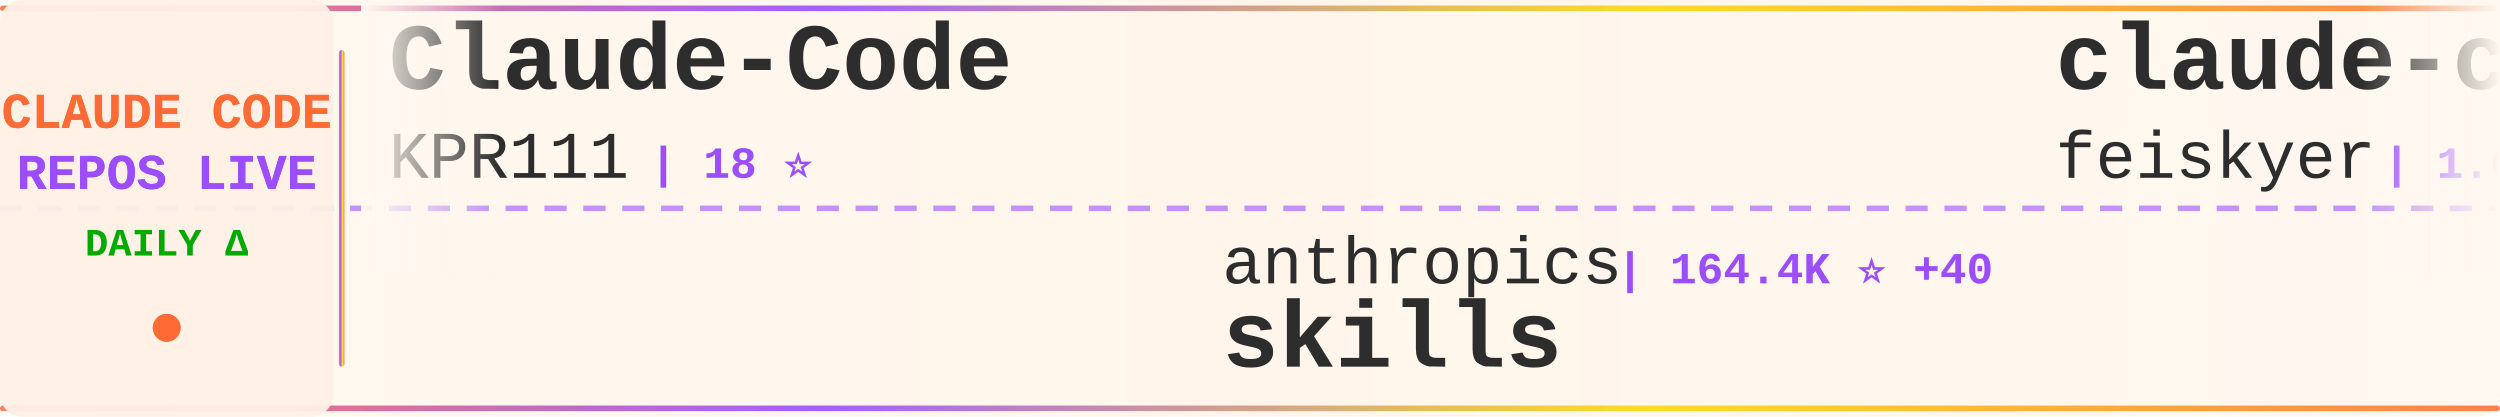
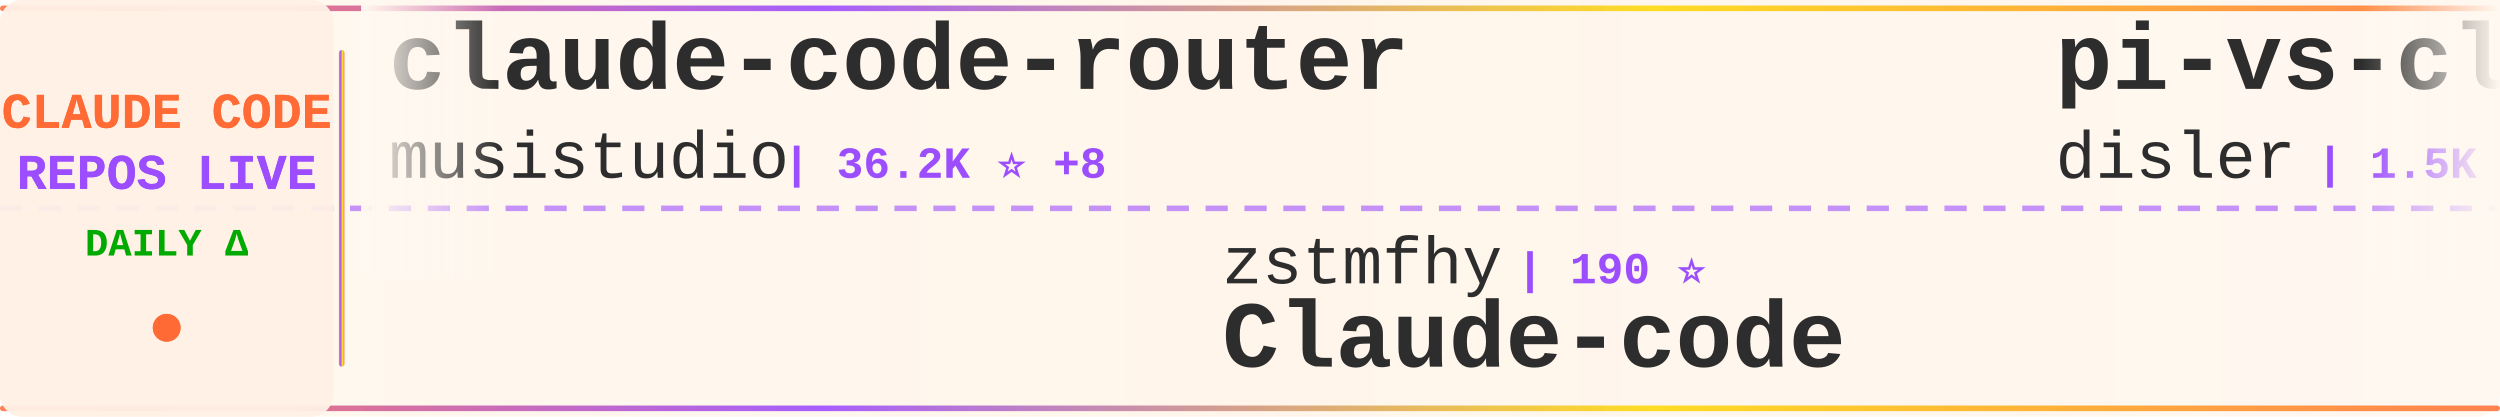
<svg xmlns="http://www.w3.org/2000/svg" width="900" height="150">
  <defs>
    <linearGradient id="tickerBg" x1="0%" y1="0%" x2="100%" y2="0%">
      <stop offset="0%" style="stop-color:#fff8f0;stop-opacity:0.98" />
      <stop offset="50%" style="stop-color:#fff5eb;stop-opacity:1" />
      <stop offset="100%" style="stop-color:#fff8f0;stop-opacity:0.98" />
    </linearGradient>
    <linearGradient id="borderGrad" x1="0%" y1="0%" x2="100%" y2="0%">
      <stop offset="0%" style="stop-color:#FF6B35;stop-opacity:0.85">
        <animate attributeName="stop-opacity" values="0.85;1;0.85" dur="2s" repeatCount="indefinite" />
      </stop>
      <stop offset="33%" style="stop-color:#9C4EFF;stop-opacity:0.9">
        <animate attributeName="stop-opacity" values="0.9;1;0.9" dur="2.2s" repeatCount="indefinite" />
      </stop>
      <stop offset="66%" style="stop-color:#FFD700;stop-opacity:0.85">
        <animate attributeName="stop-opacity" values="0.85;1;0.85" dur="1.8s" repeatCount="indefinite" />
      </stop>
      <stop offset="100%" style="stop-color:#FF6B35;stop-opacity:0.85">
        <animate attributeName="stop-opacity" values="0.85;1;0.85" dur="2s" repeatCount="indefinite" />
      </stop>
    </linearGradient>
    <filter id="textGlow">
      <feGaussianBlur stdDeviation="0.15" result="coloredBlur" />
      <feMerge>
        <feMergeNode in="coloredBlur" />
        <feMergeNode in="SourceGraphic" />
      </feMerge>
    </filter>
    <filter id="metricGlow">
      <feGaussianBlur stdDeviation="0.2" result="coloredBlur" />
      <feMerge>
        <feMergeNode in="coloredBlur" />
        <feMergeNode in="SourceGraphic" />
      </feMerge>
    </filter>
    <linearGradient id="leftFade" x1="0%" y1="0%" x2="100%" y2="0%">
      <stop offset="0%" style="stop-color:#fff8f0;stop-opacity:1" />
      <stop offset="100%" style="stop-color:#fff8f0;stop-opacity:0" />
    </linearGradient>
    <linearGradient id="rightFade" x1="0%" y1="0%" x2="100%" y2="0%">
      <stop offset="0%" style="stop-color:#fff8f0;stop-opacity:0" />
      <stop offset="100%" style="stop-color:#fff8f0;stop-opacity:1" />
    </linearGradient>
  </defs>
  <rect width="900" height="150" fill="url(#tickerBg)" rx="8" />
  <rect x="0" y="2" width="900" height="2" fill="url(#borderGrad)" rx="1" />
  <rect x="0" y="146" width="900" height="2" fill="url(#borderGrad)" rx="1" />
  <line x1="0" y1="75" x2="900" y2="75" stroke="#9C4EFF" stroke-width="2" stroke-dasharray="8 6" opacity="0.6" />
  <rect x="0" y="0" width="120" height="150" fill="#fff0e6" opacity="0.95" rx="8" />
  <text x="60" y="46" font-family="'Courier New', monospace" font-size="18" font-weight="bold" fill="#FF6B35" text-anchor="middle" filter="url(#textGlow)">
    CLAUDE CODE
  </text>
  <text x="60" y="68" font-family="'Courier New', monospace" font-size="18" font-weight="bold" fill="#9C4EFF" text-anchor="middle" filter="url(#textGlow)">
    REPOS LIVE
  </text>
  <text x="60" y="92" font-family="'Courier New', monospace" font-size="14" font-weight="bold" fill="#00aa00" text-anchor="middle">
    DAILY Δ
  </text>
  <circle cx="60" cy="118" r="5" fill="#FF6B35" filter="url(#metricGlow)">
    <animate attributeName="r" values="4;6;4" dur="1.5s" repeatCount="indefinite" />
    <animate attributeName="opacity" values="0.6;1;0.6" dur="1.5s" repeatCount="indefinite" />
  </circle>
  <rect x="122" y="18" width="2" height="114" fill="url(#borderGrad)" rx="1" />
  <clipPath id="tickerClip">
    <rect x="130" y="0" width="770" height="150" />
  </clipPath>
  <g clip-path="url(#tickerClip)">
    <g id="tickerItems">
      <animateTransform attributeName="transform" attributeType="XML" type="translate" from="0 0" to="-3000 0" dur="54s" repeatCount="indefinite" />
      <g transform="translate(0, 0)">
+         <text x="140" y="32" font-family="'Courier New', monospace" font-size="34" font-weight="bold" fill="#2d2d2d">claude-code-router</text>
+         <text x="140" y="64" font-family="'Courier New', monospace" font-size="24" font-weight="normal" fill="#2d2d2d" opacity="1.0">musistudio</text>
+         <text x="282" y="64" font-family="'Courier New', monospace" font-size="16" font-weight="bold" fill="#9C4EFF"> | 36.2K ⭐ +8</text>
+       </g>
+       <g transform="translate(300, 0)">
+         <text x="140" y="102" font-family="'Courier New', monospace" font-size="24" font-weight="normal" fill="#2d2d2d" opacity="1.0">zstmfhy</text>
+         <text x="246" y="102" font-family="'Courier New', monospace" font-size="16" font-weight="bold" fill="#9C4EFF"> | 190 ⭐</text>
+         <text x="140" y="132" font-family="'Courier New', monospace" font-size="34" font-weight="bold" fill="#2d2d2d">Claude-code</text>
+       </g>
+       <g transform="translate(600, 0)">
+         <text x="140" y="32" font-family="'Courier New', monospace" font-size="34" font-weight="bold" fill="#2d2d2d">pi-vs-claude-code</text>
+         <text x="140" y="64" font-family="'Courier New', monospace" font-size="24" font-weight="normal" fill="#2d2d2d" opacity="1.0">disler</text>
+         <text x="234" y="64" font-family="'Courier New', monospace" font-size="16" font-weight="bold" fill="#9C4EFF"> | 1.5K ⭐ +1</text>
+       </g>
+       <g transform="translate(900, 0)">
+         <text x="140" y="102" font-family="'Courier New', monospace" font-size="24" font-weight="normal" fill="#2d2d2d" opacity="1.0">krusemediallc</text>
+         <text x="318" y="102" font-family="'Courier New', monospace" font-size="16" font-weight="bold" fill="#9C4EFF"> | 1.0K ⭐</text>
+         <text x="140" y="132" font-family="'Courier New', monospace" font-size="34" font-weight="bold" fill="#2d2d2d">arcads-claude-code</text>
+       </g>
+       <g transform="translate(1200, 0)">
+         <text x="140" y="32" font-family="'Courier New', monospace" font-size="34" font-weight="bold" fill="#2d2d2d">claude-code-source</text>
+         <text x="140" y="64" font-family="'Courier New', monospace" font-size="24" font-weight="normal" fill="#2d2d2d" opacity="1.0">hangsman</text>
+         <text x="258" y="64" font-family="'Courier New', monospace" font-size="16" font-weight="bold" fill="#9C4EFF"> | 788 ⭐</text>
+       </g>
+       <g transform="translate(1500, 0)">
+         <text x="140" y="102" font-family="'Courier New', monospace" font-size="24" font-weight="normal" fill="#2d2d2d" opacity="1.0">pedrohcgs</text>
+         <text x="270" y="102" font-family="'Courier New', monospace" font-size="16" font-weight="bold" fill="#9C4EFF"> | 1.4K ⭐ +1</text>
+         <text x="140" y="132" font-family="'Courier New', monospace" font-size="34" font-weight="bold" fill="#2d2d2d">claude-code-my-workflow</text>
+       </g>
+       <g transform="translate(1800, 0)">
        <text x="140" y="32" font-family="'Courier New', monospace" font-size="34" font-weight="bold" fill="#2d2d2d">Claude-Code</text>
        <text x="140" y="64" font-family="'Courier New', monospace" font-size="24" font-weight="normal" fill="#2d2d2d" opacity="1.0">KPR111</text>
        <text x="234" y="64" font-family="'Courier New', monospace" font-size="16" font-weight="bold" fill="#9C4EFF"> | 18 ⭐</text>
      </g>
-       <g transform="translate(300, 0)">
-         <text x="140" y="102" font-family="'Courier New', monospace" font-size="24" font-weight="normal" fill="#2d2d2d" opacity="1.0">anthropics</text>
-         <text x="282" y="102" font-family="'Courier New', monospace" font-size="16" font-weight="bold" fill="#9C4EFF"> | 164.4K ⭐ +40</text>
-         <text x="140" y="132" font-family="'Courier New', monospace" font-size="34" font-weight="bold" fill="#2d2d2d">skills</text>
-       </g>
-       <g transform="translate(600, 0)">
-         <text x="140" y="32" font-family="'Courier New', monospace" font-size="34" font-weight="bold" fill="#2d2d2d">claude-code-settings</text>
-         <text x="140" y="64" font-family="'Courier New', monospace" font-size="24" font-weight="normal" fill="#2d2d2d" opacity="1.0">feiskyer</text>
-         <text x="258" y="64" font-family="'Courier New', monospace" font-size="16" font-weight="bold" fill="#9C4EFF"> | 1.6K ⭐</text>
-       </g>
-       <g transform="translate(900, 0)">
-         <text x="140" y="102" font-family="'Courier New', monospace" font-size="24" font-weight="normal" fill="#2d2d2d" opacity="1.0">affaan-m</text>
-         <text x="258" y="102" font-family="'Courier New', monospace" font-size="16" font-weight="bold" fill="#9C4EFF"> | 233.7K ⭐ +73</text>
-         <text x="140" y="132" font-family="'Courier New', monospace" font-size="34" font-weight="bold" fill="#2d2d2d">ECC</text>
-       </g>
-       <g transform="translate(1200, 0)">
-         <text x="140" y="32" font-family="'Courier New', monospace" font-size="34" font-weight="bold" fill="#2d2d2d">claude-code-hooks-master...</text>
-         <text x="140" y="64" font-family="'Courier New', monospace" font-size="24" font-weight="normal" fill="#2d2d2d" opacity="1.0">disler</text>
-         <text x="234" y="64" font-family="'Courier New', monospace" font-size="16" font-weight="bold" fill="#9C4EFF"> | 3.9K ⭐</text>
-       </g>
-       <g transform="translate(1500, 0)">
-         <text x="140" y="102" font-family="'Courier New', monospace" font-size="24" font-weight="normal" fill="#2d2d2d" opacity="1.0">AICoderTudou</text>
-         <text x="306" y="102" font-family="'Courier New', monospace" font-size="16" font-weight="bold" fill="#9C4EFF"> | 497 ⭐</text>
-         <text x="140" y="132" font-family="'Courier New', monospace" font-size="34" font-weight="bold" fill="#2d2d2d">claude-code-tudou</text>
-       </g>
-       <g transform="translate(1800, 0)">
-         <text x="140" y="32" font-family="'Courier New', monospace" font-size="34" font-weight="bold" fill="#2d2d2d">claude-code-local</text>
-         <text x="140" y="64" font-family="'Courier New', monospace" font-size="24" font-weight="normal" fill="#2d2d2d" opacity="1.0">nicedreamzapp</text>
-         <text x="318" y="64" font-family="'Courier New', monospace" font-size="16" font-weight="bold" fill="#9C4EFF"> | 3.0K ⭐</text>
-       </g>
      <g transform="translate(2100, 0)">
-         <text x="140" y="102" font-family="'Courier New', monospace" font-size="24" font-weight="normal" fill="#2d2d2d" opacity="1.0">pedrohcgs</text>
-         <text x="270" y="102" font-family="'Courier New', monospace" font-size="16" font-weight="bold" fill="#9C4EFF"> | 1.4K ⭐ +1</text>
-         <text x="140" y="132" font-family="'Courier New', monospace" font-size="34" font-weight="bold" fill="#2d2d2d">claude-code-my-workflow</text>
+         <text x="140" y="102" font-family="'Courier New', monospace" font-size="24" font-weight="normal" fill="#2d2d2d" opacity="1.0">RichardAtCT</text>
+         <text x="294" y="102" font-family="'Courier New', monospace" font-size="16" font-weight="bold" fill="#9C4EFF"> | 2.7K ⭐</text>
+         <text x="140" y="132" font-family="'Courier New', monospace" font-size="34" font-weight="bold" fill="#2d2d2d">claude-code-telegram</text>
      </g>
      <g transform="translate(2400, 0)">
-         <text x="140" y="32" font-family="'Courier New', monospace" font-size="34" font-weight="bold" fill="#2d2d2d">claude-code-rust</text>
-         <text x="140" y="64" font-family="'Courier New', monospace" font-size="24" font-weight="normal" fill="#2d2d2d" opacity="1.0">lorryjovens-hub</text>
-         <text x="342" y="64" font-family="'Courier New', monospace" font-size="16" font-weight="bold" fill="#9C4EFF"> | 1.7K ⭐</text>
+         <text x="140" y="32" font-family="'Courier New', monospace" font-size="34" font-weight="bold" fill="#2d2d2d">claude_code_src</text>
+         <text x="140" y="64" font-family="'Courier New', monospace" font-size="24" font-weight="normal" fill="#2d2d2d" opacity="1.0">ponponon</text>
+         <text x="258" y="64" font-family="'Courier New', monospace" font-size="16" font-weight="bold" fill="#9C4EFF"> | 2.3K ⭐</text>
      </g>
      <g transform="translate(2700, 0)">
-         <text x="140" y="102" font-family="'Courier New', monospace" font-size="24" font-weight="normal" fill="#2d2d2d" opacity="1.0">JrCx7scC</text>
-         <text x="258" y="102" font-family="'Courier New', monospace" font-size="16" font-weight="bold" fill="#9C4EFF"> | 370 ⭐</text>
-         <text x="140" y="132" font-family="'Courier New', monospace" font-size="34" font-weight="bold" fill="#2d2d2d">claude-code-source</text>
+         <text x="140" y="102" font-family="'Courier New', monospace" font-size="24" font-weight="normal" fill="#2d2d2d" opacity="1.0">router-for-me</text>
+         <text x="318" y="102" font-family="'Courier New', monospace" font-size="16" font-weight="bold" fill="#9C4EFF"> | 45.1K ⭐ +27</text>
+         <text x="140" y="132" font-family="'Courier New', monospace" font-size="34" font-weight="bold" fill="#2d2d2d">CLIProxyAPI</text>
      </g>
      <g transform="translate(3000, 0)">
-         <text x="140" y="32" font-family="'Courier New', monospace" font-size="34" font-weight="bold" fill="#2d2d2d">Claude-Code</text>
-         <text x="140" y="64" font-family="'Courier New', monospace" font-size="24" font-weight="normal" fill="#2d2d2d" opacity="1.0">KPR111</text>
-         <text x="234" y="64" font-family="'Courier New', monospace" font-size="16" font-weight="bold" fill="#9C4EFF"> | 18 ⭐</text>
+         <text x="140" y="32" font-family="'Courier New', monospace" font-size="34" font-weight="bold" fill="#2d2d2d">claude-code-router</text>
+         <text x="140" y="64" font-family="'Courier New', monospace" font-size="24" font-weight="normal" fill="#2d2d2d" opacity="1.0">musistudio</text>
+         <text x="282" y="64" font-family="'Courier New', monospace" font-size="16" font-weight="bold" fill="#9C4EFF"> | 36.2K ⭐ +8</text>
      </g>
      <g transform="translate(3300, 0)">
-         <text x="140" y="102" font-family="'Courier New', monospace" font-size="24" font-weight="normal" fill="#2d2d2d" opacity="1.0">anthropics</text>
-         <text x="282" y="102" font-family="'Courier New', monospace" font-size="16" font-weight="bold" fill="#9C4EFF"> | 164.4K ⭐ +40</text>
-         <text x="140" y="132" font-family="'Courier New', monospace" font-size="34" font-weight="bold" fill="#2d2d2d">skills</text>
+         <text x="140" y="102" font-family="'Courier New', monospace" font-size="24" font-weight="normal" fill="#2d2d2d" opacity="1.0">zstmfhy</text>
+         <text x="246" y="102" font-family="'Courier New', monospace" font-size="16" font-weight="bold" fill="#9C4EFF"> | 190 ⭐</text>
+         <text x="140" y="132" font-family="'Courier New', monospace" font-size="34" font-weight="bold" fill="#2d2d2d">Claude-code</text>
      </g>
      <g transform="translate(3600, 0)">
-         <text x="140" y="32" font-family="'Courier New', monospace" font-size="34" font-weight="bold" fill="#2d2d2d">claude-code-settings</text>
-         <text x="140" y="64" font-family="'Courier New', monospace" font-size="24" font-weight="normal" fill="#2d2d2d" opacity="1.0">feiskyer</text>
-         <text x="258" y="64" font-family="'Courier New', monospace" font-size="16" font-weight="bold" fill="#9C4EFF"> | 1.6K ⭐</text>
+         <text x="140" y="32" font-family="'Courier New', monospace" font-size="34" font-weight="bold" fill="#2d2d2d">pi-vs-claude-code</text>
+         <text x="140" y="64" font-family="'Courier New', monospace" font-size="24" font-weight="normal" fill="#2d2d2d" opacity="1.0">disler</text>
+         <text x="234" y="64" font-family="'Courier New', monospace" font-size="16" font-weight="bold" fill="#9C4EFF"> | 1.5K ⭐ +1</text>
      </g>
      <g transform="translate(3900, 0)">
-         <text x="140" y="102" font-family="'Courier New', monospace" font-size="24" font-weight="normal" fill="#2d2d2d" opacity="1.0">affaan-m</text>
-         <text x="258" y="102" font-family="'Courier New', monospace" font-size="16" font-weight="bold" fill="#9C4EFF"> | 233.7K ⭐ +73</text>
-         <text x="140" y="132" font-family="'Courier New', monospace" font-size="34" font-weight="bold" fill="#2d2d2d">ECC</text>
+         <text x="140" y="102" font-family="'Courier New', monospace" font-size="24" font-weight="normal" fill="#2d2d2d" opacity="1.0">krusemediallc</text>
+         <text x="318" y="102" font-family="'Courier New', monospace" font-size="16" font-weight="bold" fill="#9C4EFF"> | 1.0K ⭐</text>
+         <text x="140" y="132" font-family="'Courier New', monospace" font-size="34" font-weight="bold" fill="#2d2d2d">arcads-claude-code</text>
      </g>
    </g>
  </g>
  <rect x="130" y="0" width="50" height="100" fill="url(#leftFade)" />
  <rect x="850" y="0" width="50" height="100" fill="url(#rightFade)" />
</svg>
